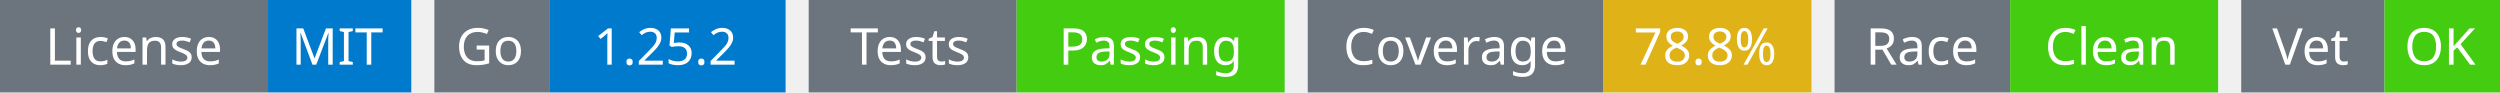
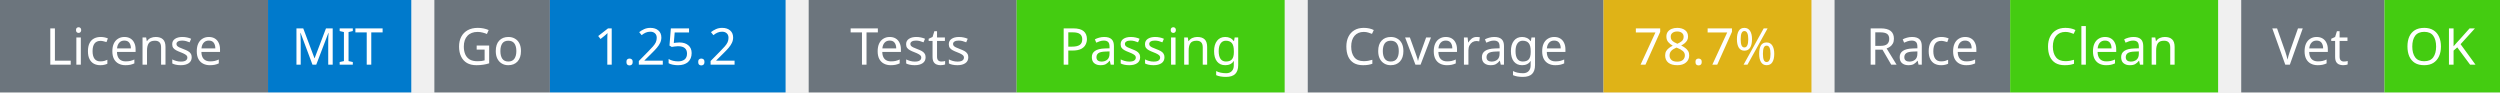
<svg xmlns="http://www.w3.org/2000/svg" width="541" height="20" viewBox="0 0 541 20">
  <g transform="translate(0, 0)">
    <rect x="0" y="0" width="58" height="20" fill="#6c757d" />
    <rect x="58" y="0" width="31" height="20" fill="#007acc" />
    <text x="29" y="14" text-anchor="middle" font-family="sans-serif" font-size="11" fill="white">License</text>
    <text x="73" y="14" text-anchor="middle" font-family="sans-serif" font-size="11" fill="white">MIT</text>
  </g>
  <g transform="translate(94, 0)">
    <rect x="0" y="0" width="25" height="20" fill="#6c757d" />
    <rect x="25" y="0" width="51" height="20" fill="#007acc" />
    <text x="12" y="14" text-anchor="middle" font-family="sans-serif" font-size="11" fill="white">Go</text>
    <text x="50" y="14" text-anchor="middle" font-family="sans-serif" font-size="11" fill="white">1.25.2</text>
  </g>
  <g transform="translate(175, 0)">
    <rect x="0" y="0" width="45" height="20" fill="#6c757d" />
    <rect x="45" y="0" width="58" height="20" fill="#4c1" />
    <text x="22" y="14" text-anchor="middle" font-family="sans-serif" font-size="11" fill="white">Tests</text>
    <text x="74" y="14" text-anchor="middle" font-family="sans-serif" font-size="11" fill="white">Passing</text>
  </g>
  <g transform="translate(283, 0)">
    <rect x="0" y="0" width="64" height="20" fill="#6c757d" />
    <rect x="64" y="0" width="45" height="20" fill="#dfb317" />
    <text x="32" y="14" text-anchor="middle" font-family="sans-serif" font-size="11" fill="white">Coverage</text>
-     <text x="86" y="14" text-anchor="middle" font-family="sans-serif" font-size="11" fill="white">78.8%</text>
+     <text x="86" y="14" text-anchor="middle" font-family="sans-serif" font-size="11" fill="white">78.7%</text>
  </g>
  <g transform="translate(397, 0)">
    <rect x="0" y="0" width="38" height="20" fill="#6c757d" />
    <rect x="38" y="0" width="45" height="20" fill="#4c1" />
    <text x="19" y="14" text-anchor="middle" font-family="sans-serif" font-size="11" fill="white">Race</text>
    <text x="60" y="14" text-anchor="middle" font-family="sans-serif" font-size="11" fill="white">Clean</text>
  </g>
  <g transform="translate(485, 0)">
    <rect x="0" y="0" width="31" height="20" fill="#6c757d" />
    <rect x="31" y="0" width="25" height="20" fill="#4c1" />
    <text x="15" y="14" text-anchor="middle" font-family="sans-serif" font-size="11" fill="white">Vet</text>
    <text x="43" y="14" text-anchor="middle" font-family="sans-serif" font-size="11" fill="white">OK</text>
  </g>
</svg>
